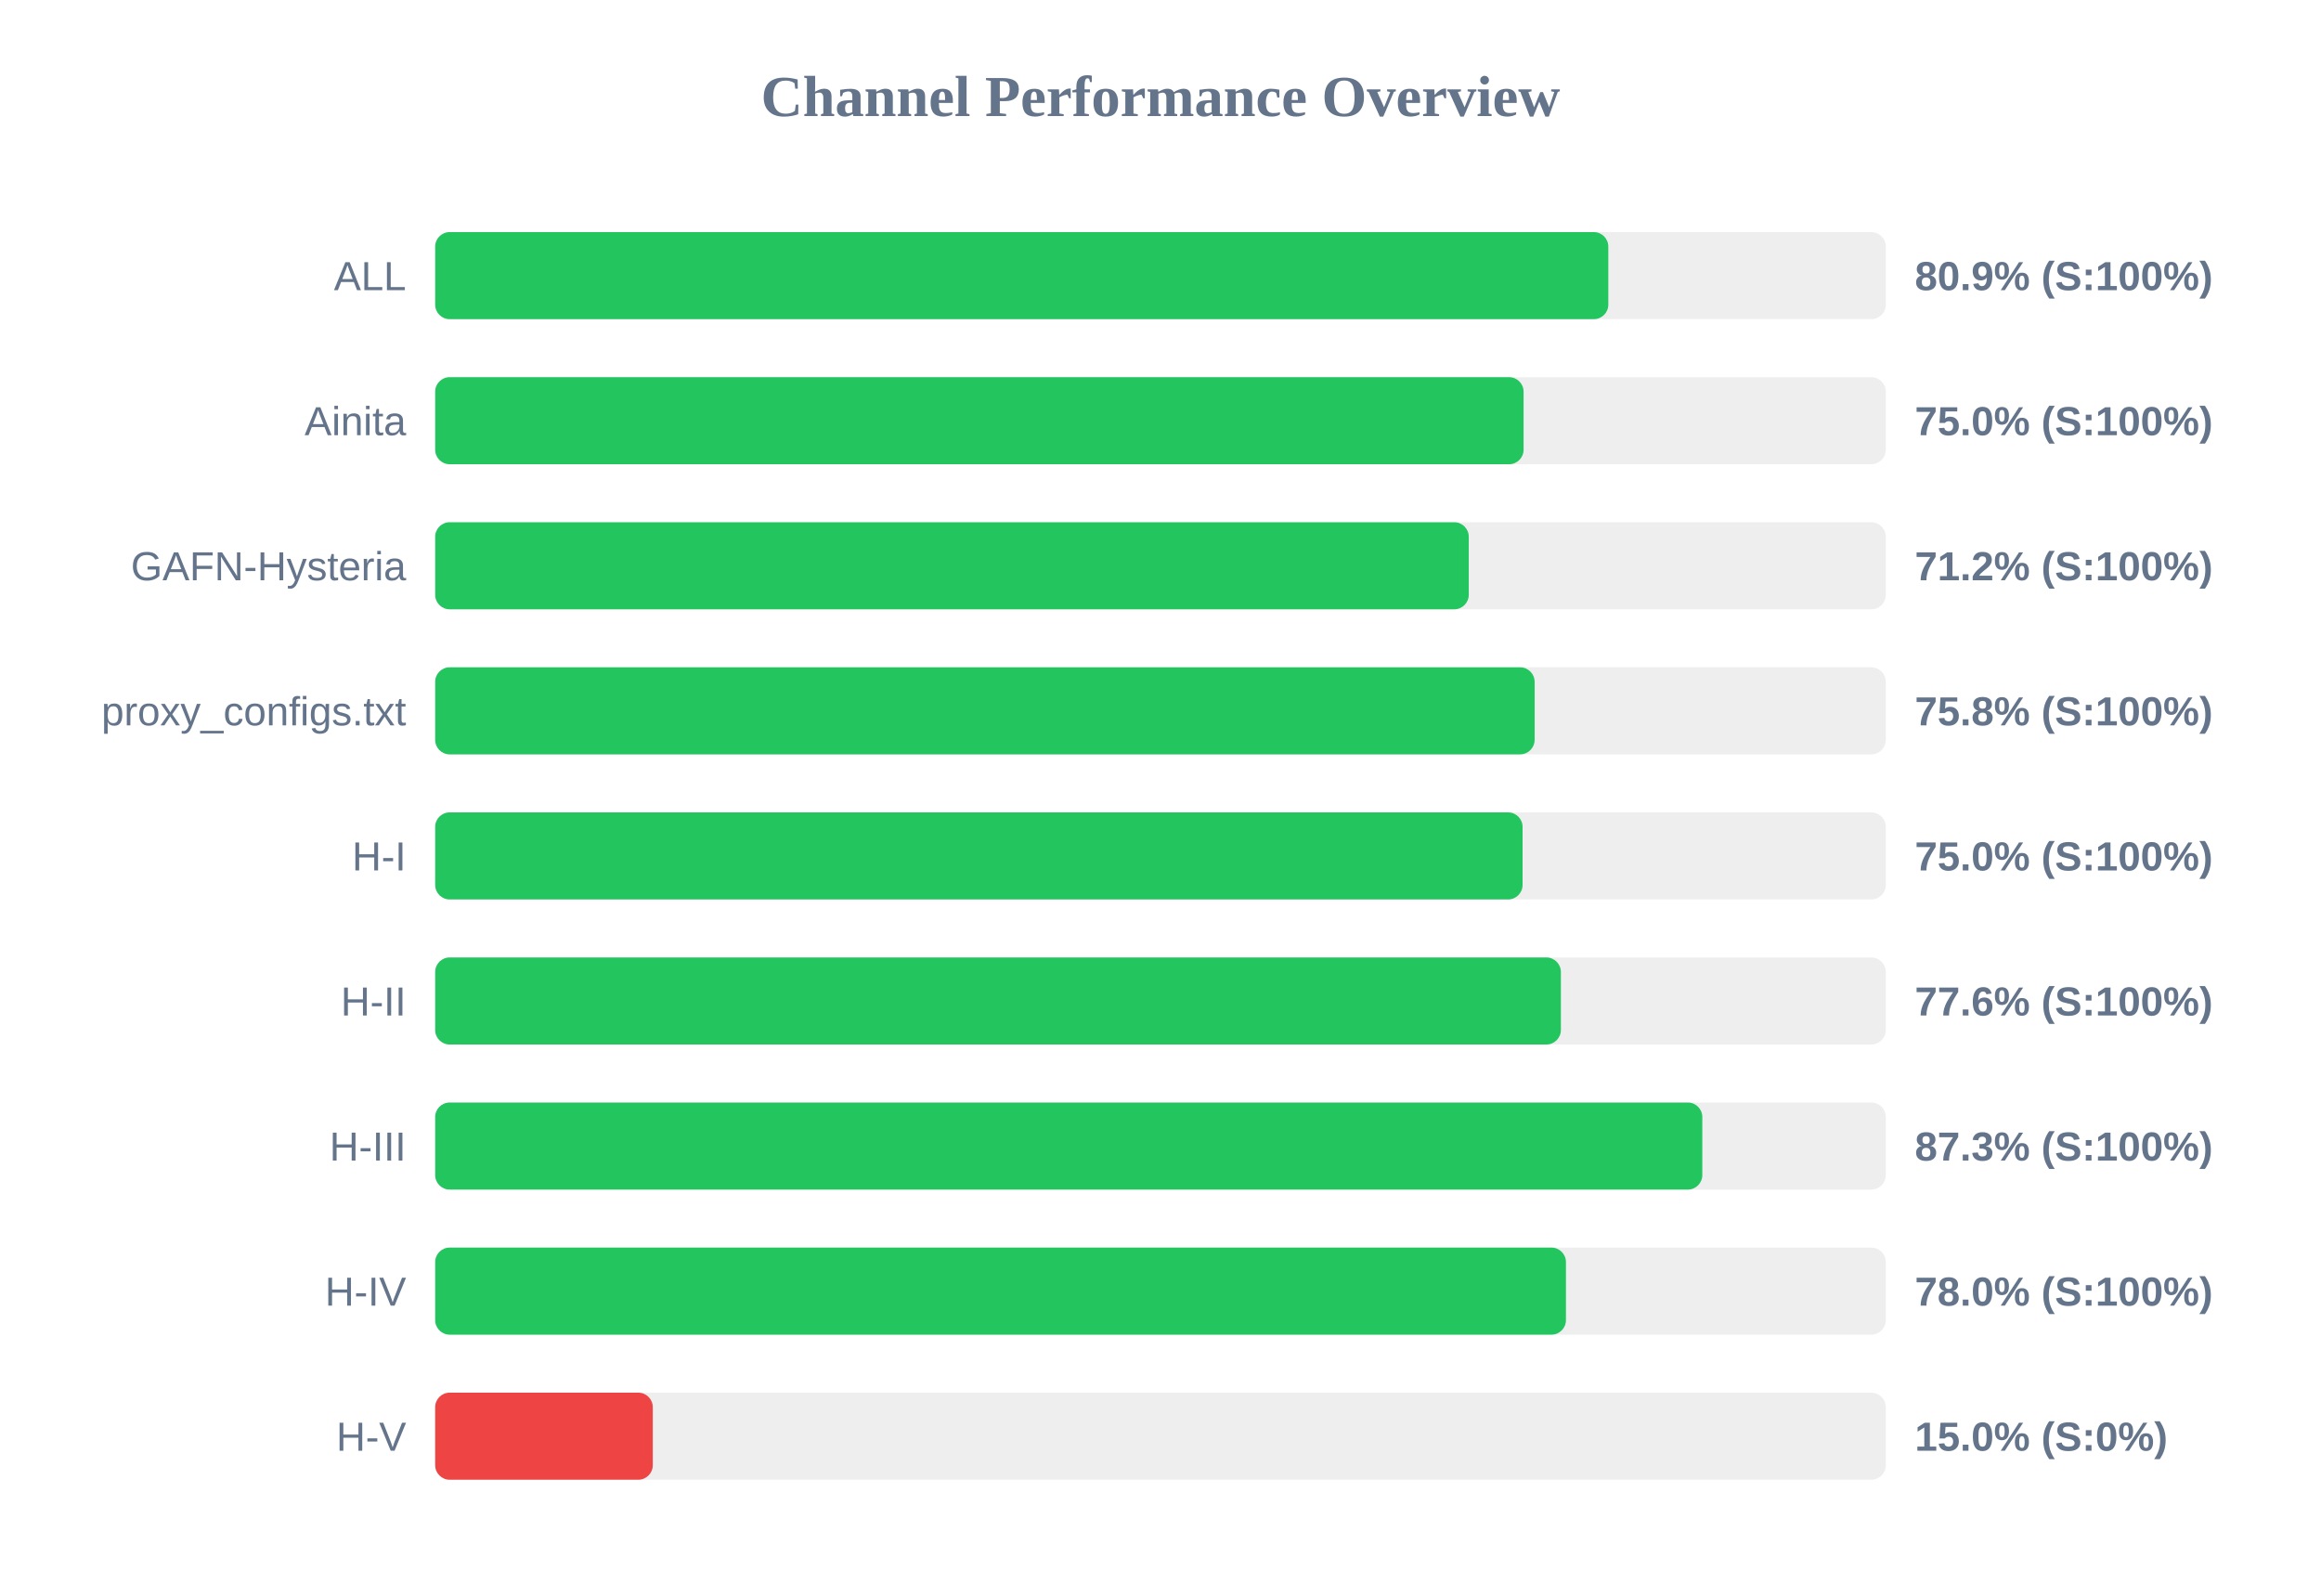
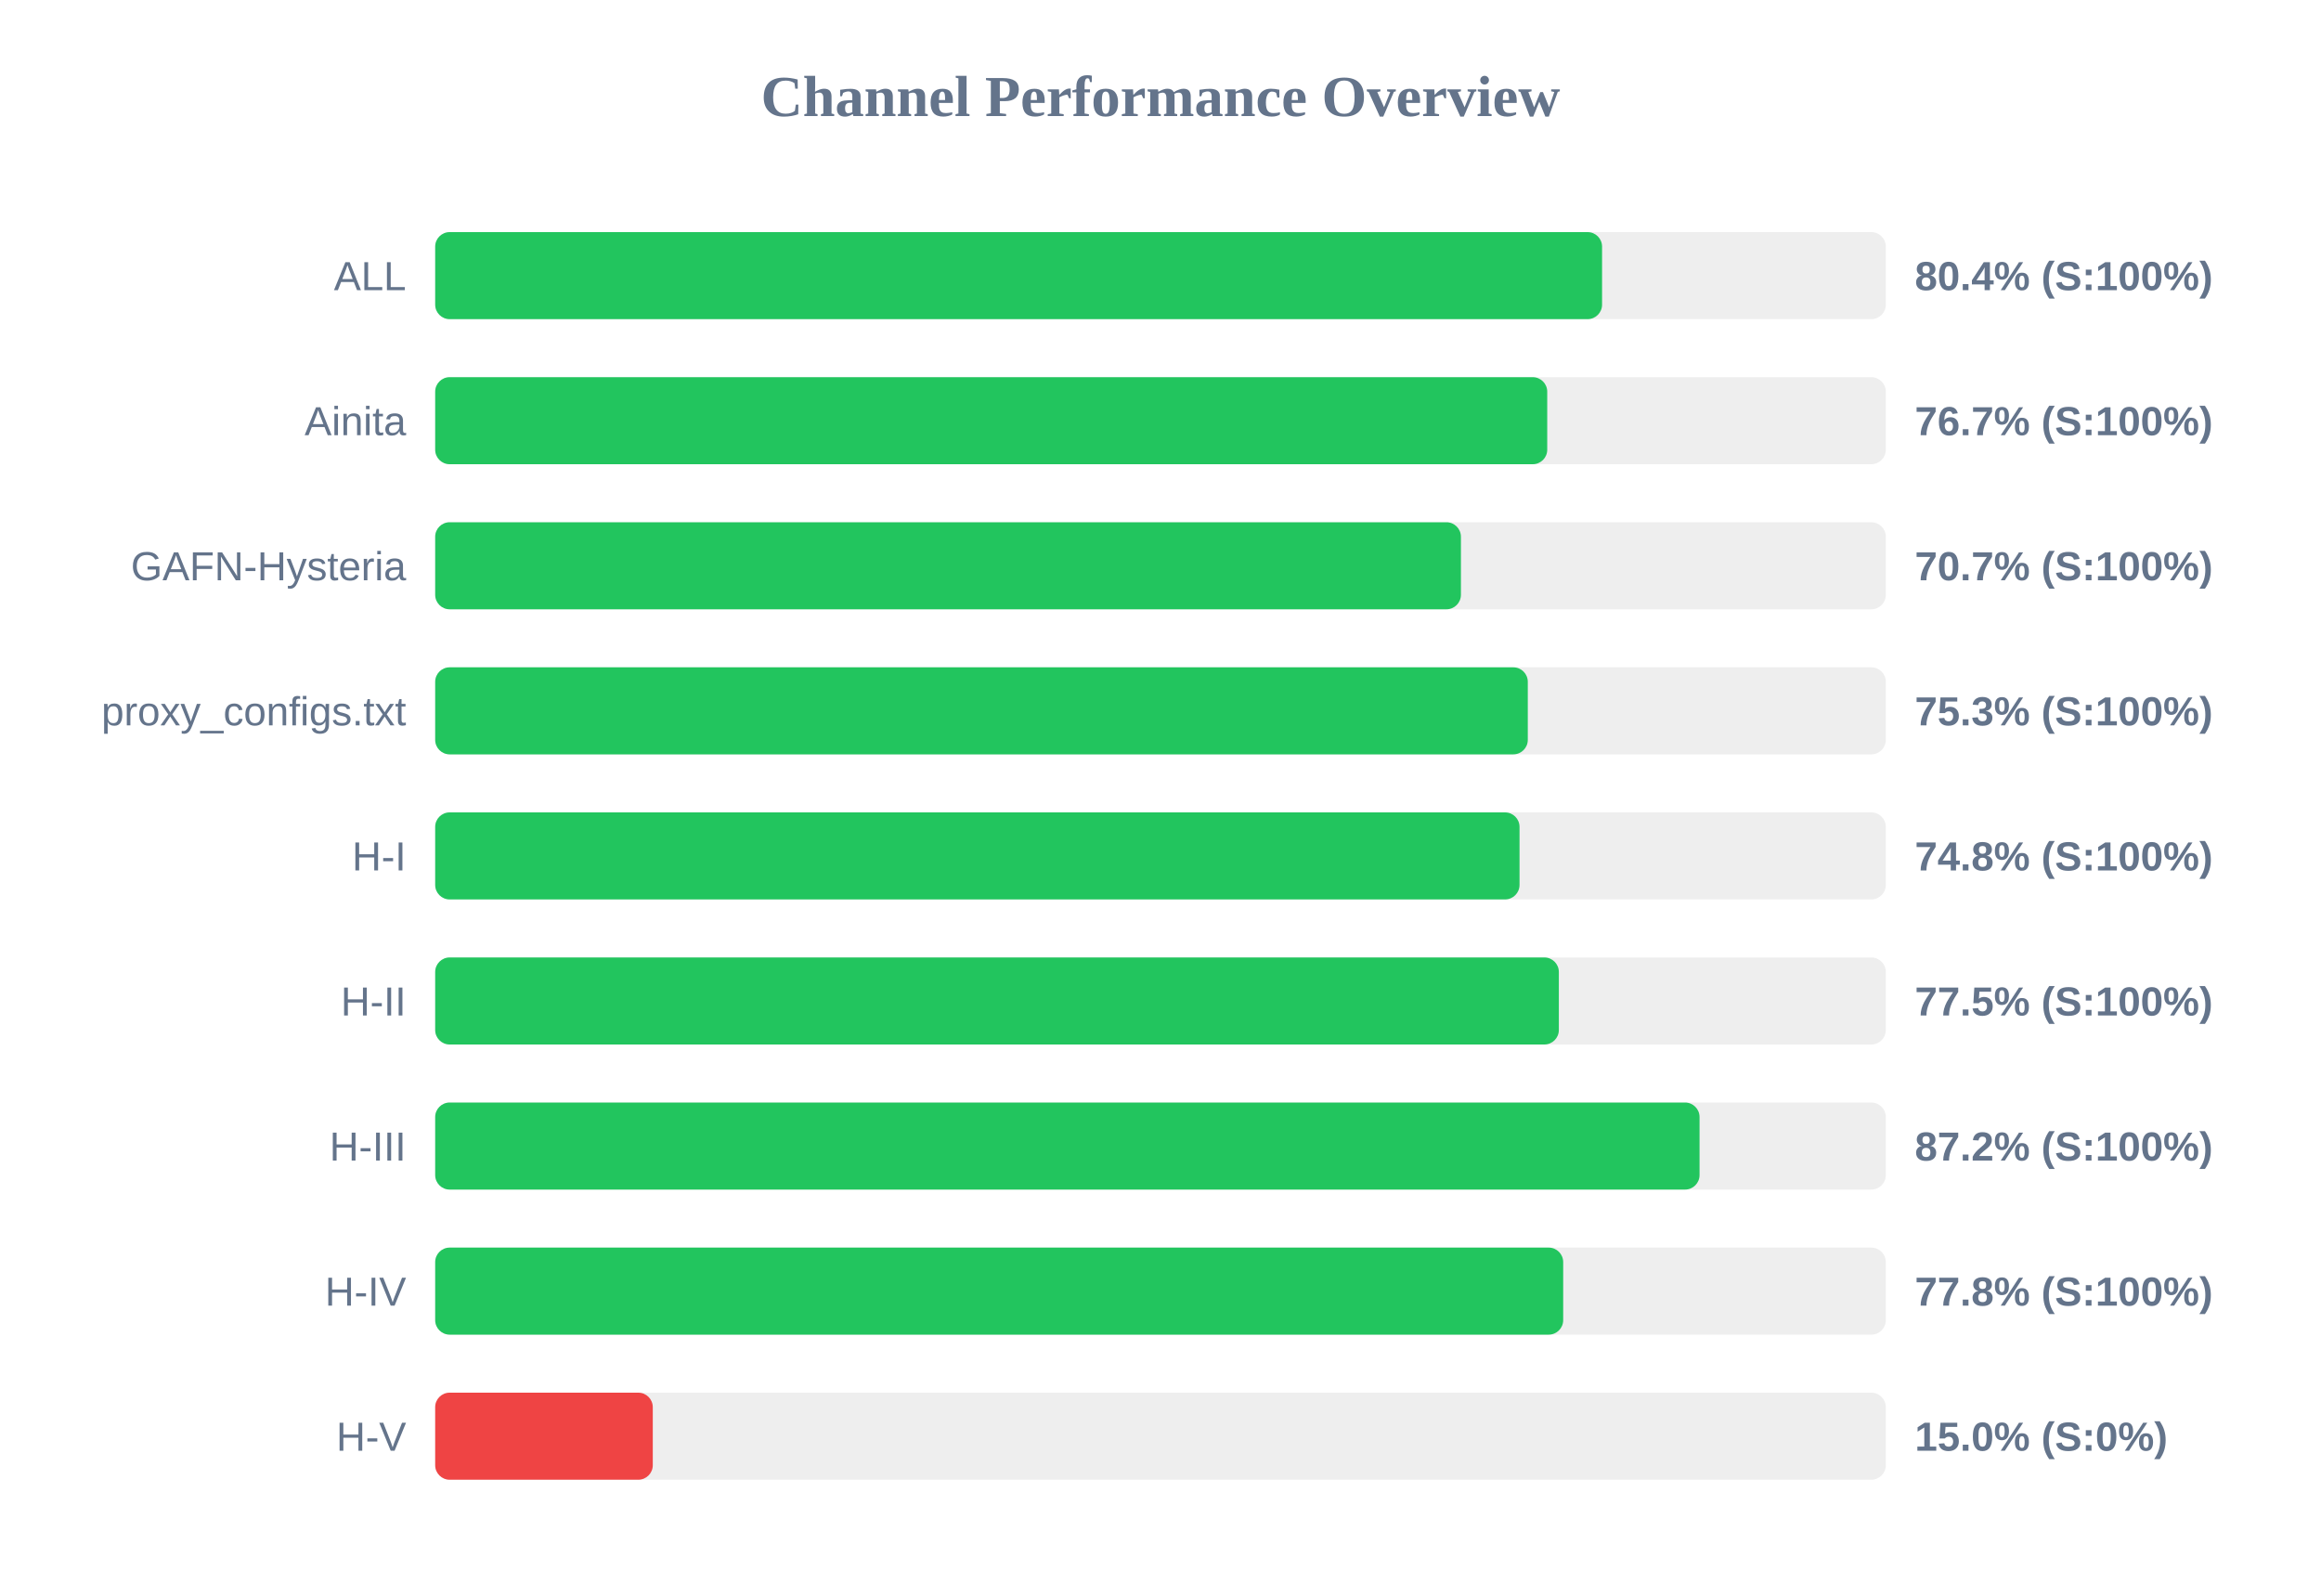
<svg xmlns="http://www.w3.org/2000/svg" width="800" height="550" version="1.1">
  <style>
        .row { font: 14px Arial; fill: #64748b; }
        .score { font: bold 14px Arial; fill: #64748b; }
    </style>
  <text x="400" y="40" text-anchor="middle" font-size="20px" font-weight="bold" fill="#64748b">Channel Performance Overview</text>
  <rect x="150" y="80" width="500" height="30" fill="#eee" rx="5" />
-   <rect x="150" y="80" width="404.35" height="30" fill="#22c55e" rx="5" />
+   <rect x="150" y="80" width="402.2" height="30" fill="#22c55e" rx="5" />
  <text x="140" y="100" text-anchor="end" class="row">ALL</text>
-   <text x="660" y="100" text-anchor="start" class="score">80.9% (S:100%)</text>
+   <text x="660" y="100" text-anchor="start" class="score">80.4% (S:100%)</text>
  <rect x="150" y="130" width="500" height="30" fill="#eee" rx="5" />
-   <rect x="150" y="130" width="375.15" height="30" fill="#22c55e" rx="5" />
+   <rect x="150" y="130" width="383.3" height="30" fill="#22c55e" rx="5" />
  <text x="140" y="150" text-anchor="end" class="row">Ainita</text>
-   <text x="660" y="150" text-anchor="start" class="score">75.0% (S:100%)</text>
+   <text x="660" y="150" text-anchor="start" class="score">76.7% (S:100%)</text>
  <rect x="150" y="180" width="500" height="30" fill="#eee" rx="5" />
-   <rect x="150" y="180" width="356.25" height="30" fill="#22c55e" rx="5" />
+   <rect x="150" y="180" width="353.55" height="30" fill="#22c55e" rx="5" />
  <text x="140" y="200" text-anchor="end" class="row">GAFN-Hysteria</text>
-   <text x="660" y="200" text-anchor="start" class="score">71.2% (S:100%)</text>
+   <text x="660" y="200" text-anchor="start" class="score">70.7% (S:100%)</text>
  <rect x="150" y="230" width="500" height="30" fill="#eee" rx="5" />
-   <rect x="150" y="230" width="378.95" height="30" fill="#22c55e" rx="5" />
+   <rect x="150" y="230" width="376.6" height="30" fill="#22c55e" rx="5" />
  <text x="140" y="250" text-anchor="end" class="row">proxy_configs.txt</text>
-   <text x="660" y="250" text-anchor="start" class="score">75.8% (S:100%)</text>
+   <text x="660" y="250" text-anchor="start" class="score">75.3% (S:100%)</text>
  <rect x="150" y="280" width="500" height="30" fill="#eee" rx="5" />
-   <rect x="150" y="280" width="374.8" height="30" fill="#22c55e" rx="5" />
+   <rect x="150" y="280" width="373.75" height="30" fill="#22c55e" rx="5" />
  <text x="140" y="300" text-anchor="end" class="row">H-I</text>
-   <text x="660" y="300" text-anchor="start" class="score">75.0% (S:100%)</text>
+   <text x="660" y="300" text-anchor="start" class="score">74.8% (S:100%)</text>
  <rect x="150" y="330" width="500" height="30" fill="#eee" rx="5" />
-   <rect x="150" y="330" width="388.0" height="30" fill="#22c55e" rx="5" />
+   <rect x="150" y="330" width="387.3" height="30" fill="#22c55e" rx="5" />
  <text x="140" y="350" text-anchor="end" class="row">H-II</text>
-   <text x="660" y="350" text-anchor="start" class="score">77.6% (S:100%)</text>
+   <text x="660" y="350" text-anchor="start" class="score">77.5% (S:100%)</text>
  <rect x="150" y="380" width="500" height="30" fill="#eee" rx="5" />
-   <rect x="150" y="380" width="436.75" height="30" fill="#22c55e" rx="5" />
+   <rect x="150" y="380" width="435.8" height="30" fill="#22c55e" rx="5" />
  <text x="140" y="400" text-anchor="end" class="row">H-III</text>
-   <text x="660" y="400" text-anchor="start" class="score">87.3% (S:100%)</text>
+   <text x="660" y="400" text-anchor="start" class="score">87.2% (S:100%)</text>
  <rect x="150" y="430" width="500" height="30" fill="#eee" rx="5" />
-   <rect x="150" y="430" width="389.75" height="30" fill="#22c55e" rx="5" />
+   <rect x="150" y="430" width="388.8" height="30" fill="#22c55e" rx="5" />
  <text x="140" y="450" text-anchor="end" class="row">H-IV</text>
-   <text x="660" y="450" text-anchor="start" class="score">78.0% (S:100%)</text>
+   <text x="660" y="450" text-anchor="start" class="score">77.8% (S:100%)</text>
  <rect x="150" y="480" width="500" height="30" fill="#eee" rx="5" />
  <rect x="150" y="480" width="75.0" height="30" fill="#ef4444" rx="5" />
  <text x="140" y="500" text-anchor="end" class="row">H-V</text>
  <text x="660" y="500" text-anchor="start" class="score">15.0% (S:0%)</text>
</svg>
